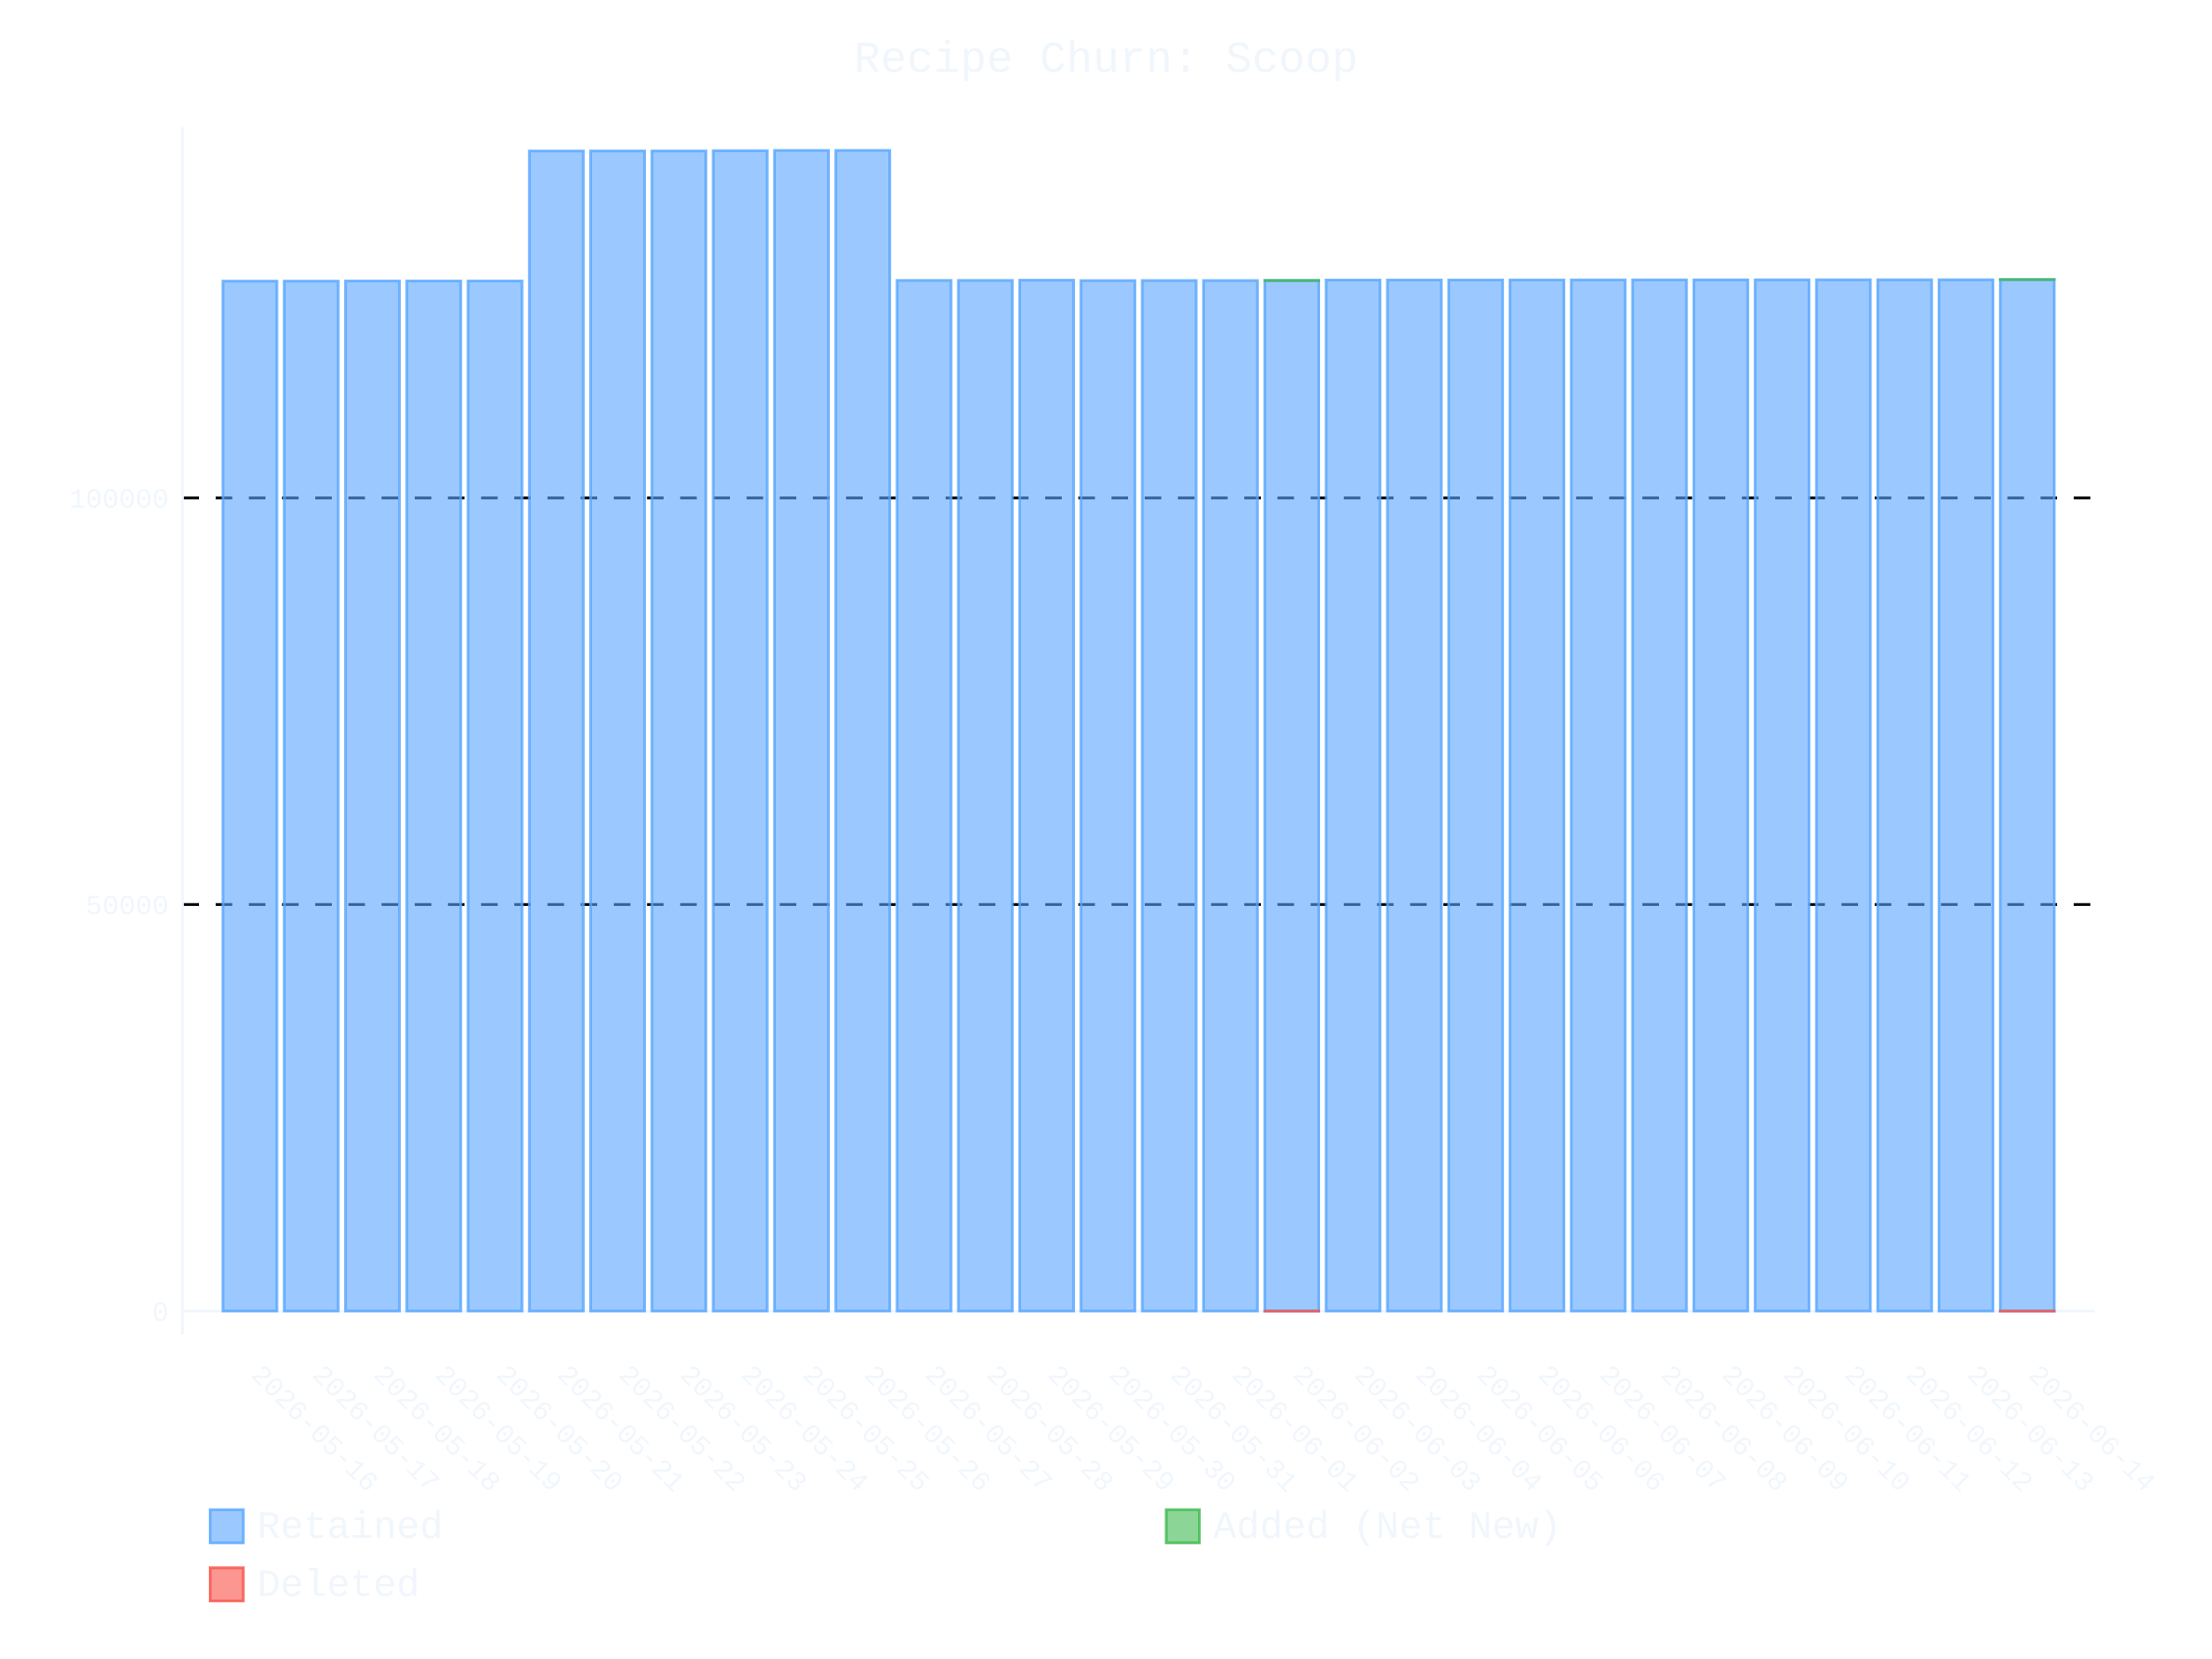
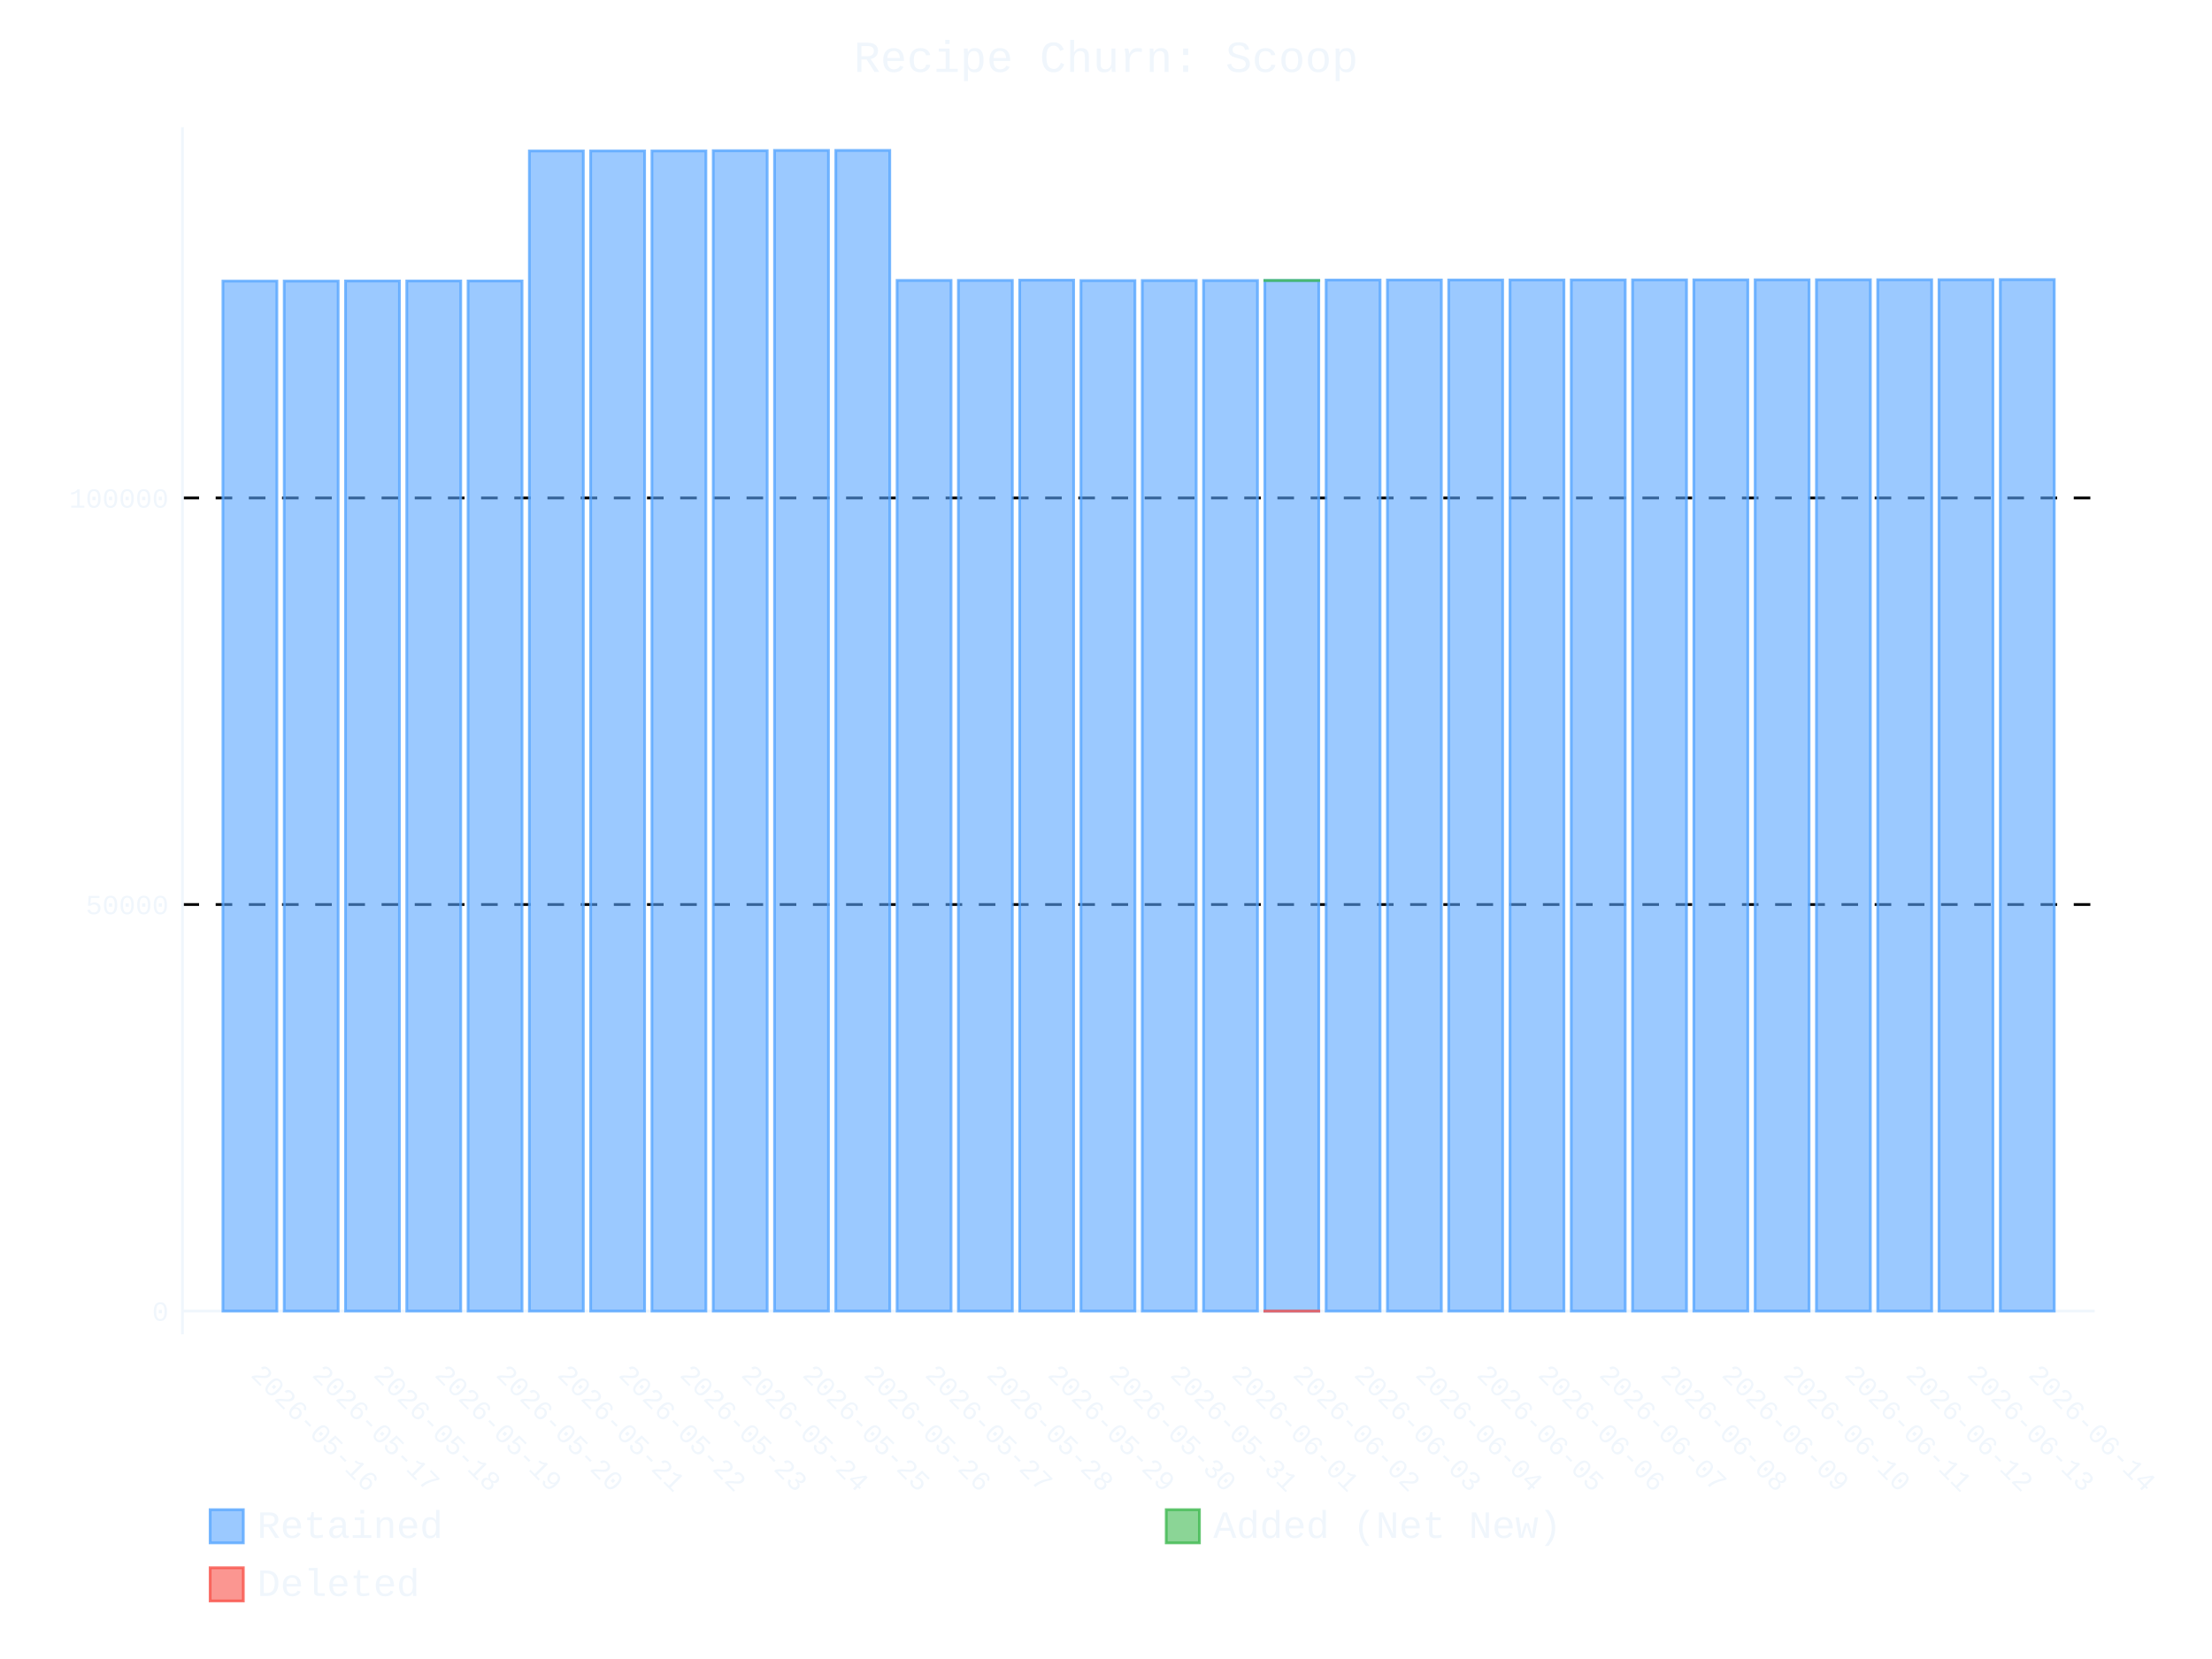
- <svg xmlns="http://www.w3.org/2000/svg" id="chart-3349ae29-9651-41dc-b81b-77efe36b3628" class="pygal-chart" viewBox="0 0 800 600">
+ <svg xmlns="http://www.w3.org/2000/svg" id="chart-44a46161-4508-4fdd-8d73-a86acd4b5c0e" class="pygal-chart" viewBox="0 0 800 600">
  <defs>
-     <style type="text/css">#chart-3349ae29-9651-41dc-b81b-77efe36b3628{-webkit-user-select:none;-webkit-font-smoothing:antialiased;font-family:Consolas,"Liberation Mono",Menlo,Courier,monospace}#chart-3349ae29-9651-41dc-b81b-77efe36b3628 .title{font-family:Consolas,"Liberation Mono",Menlo,Courier,monospace;font-size:16px}#chart-3349ae29-9651-41dc-b81b-77efe36b3628 .legends .legend text{font-family:Consolas,"Liberation Mono",Menlo,Courier,monospace;font-size:14px}#chart-3349ae29-9651-41dc-b81b-77efe36b3628 .axis text{font-family:Consolas,"Liberation Mono",Menlo,Courier,monospace;font-size:10px}#chart-3349ae29-9651-41dc-b81b-77efe36b3628 .axis text.major{font-family:Consolas,"Liberation Mono",Menlo,Courier,monospace;font-size:10px}#chart-3349ae29-9651-41dc-b81b-77efe36b3628 .text-overlay text.value{font-family:Consolas,"Liberation Mono",Menlo,Courier,monospace;font-size:16px}#chart-3349ae29-9651-41dc-b81b-77efe36b3628 .text-overlay text.label{font-family:Consolas,"Liberation Mono",Menlo,Courier,monospace;font-size:10px}#chart-3349ae29-9651-41dc-b81b-77efe36b3628 .tooltip{font-family:Consolas,"Liberation Mono",Menlo,Courier,monospace;font-size:14px}#chart-3349ae29-9651-41dc-b81b-77efe36b3628 text.no_data{font-family:Consolas,"Liberation Mono",Menlo,Courier,monospace;font-size:64px}
- #chart-3349ae29-9651-41dc-b81b-77efe36b3628{background-color:transparent}#chart-3349ae29-9651-41dc-b81b-77efe36b3628 path,#chart-3349ae29-9651-41dc-b81b-77efe36b3628 line,#chart-3349ae29-9651-41dc-b81b-77efe36b3628 rect,#chart-3349ae29-9651-41dc-b81b-77efe36b3628 circle{-webkit-transition:400ms ease-in;-moz-transition:400ms ease-in;transition:400ms ease-in}#chart-3349ae29-9651-41dc-b81b-77efe36b3628 .graph &gt; .background{fill:transparent}#chart-3349ae29-9651-41dc-b81b-77efe36b3628 .plot &gt; .background{fill:transparent}#chart-3349ae29-9651-41dc-b81b-77efe36b3628 .graph{fill:#f0f6fc}#chart-3349ae29-9651-41dc-b81b-77efe36b3628 text.no_data{fill:#f0f6fc}#chart-3349ae29-9651-41dc-b81b-77efe36b3628 .title{fill:#f0f6fc}#chart-3349ae29-9651-41dc-b81b-77efe36b3628 .legends .legend text{fill:#f0f6fc}#chart-3349ae29-9651-41dc-b81b-77efe36b3628 .legends .legend:hover text{fill:#f0f6fc}#chart-3349ae29-9651-41dc-b81b-77efe36b3628 .axis .line{stroke:#f0f6fc}#chart-3349ae29-9651-41dc-b81b-77efe36b3628 .axis .guide.line{stroke:#9198a1}#chart-3349ae29-9651-41dc-b81b-77efe36b3628 .axis .major.line{stroke:#f0f6fc}#chart-3349ae29-9651-41dc-b81b-77efe36b3628 .axis text.major{fill:#f0f6fc}#chart-3349ae29-9651-41dc-b81b-77efe36b3628 .axis.y .guides:hover .guide.line,#chart-3349ae29-9651-41dc-b81b-77efe36b3628 .line-graph .axis.x .guides:hover .guide.line,#chart-3349ae29-9651-41dc-b81b-77efe36b3628 .stackedline-graph .axis.x .guides:hover .guide.line,#chart-3349ae29-9651-41dc-b81b-77efe36b3628 .xy-graph .axis.x .guides:hover .guide.line{stroke:#f0f6fc}#chart-3349ae29-9651-41dc-b81b-77efe36b3628 .axis .guides:hover text{fill:#f0f6fc}#chart-3349ae29-9651-41dc-b81b-77efe36b3628 .reactive{fill-opacity:.6;stroke-opacity:.8;stroke-width:1}#chart-3349ae29-9651-41dc-b81b-77efe36b3628 .ci{stroke:#f0f6fc}#chart-3349ae29-9651-41dc-b81b-77efe36b3628 .reactive.active,#chart-3349ae29-9651-41dc-b81b-77efe36b3628 .active .reactive{fill-opacity:.9;stroke-opacity:.9;stroke-width:4}#chart-3349ae29-9651-41dc-b81b-77efe36b3628 .ci .reactive.active{stroke-width:1.5}#chart-3349ae29-9651-41dc-b81b-77efe36b3628 .series text{fill:#f0f6fc}#chart-3349ae29-9651-41dc-b81b-77efe36b3628 .tooltip rect{fill:transparent;stroke:#f0f6fc;-webkit-transition:opacity 400ms ease-in;-moz-transition:opacity 400ms ease-in;transition:opacity 400ms ease-in}#chart-3349ae29-9651-41dc-b81b-77efe36b3628 .tooltip .label{fill:#f0f6fc}#chart-3349ae29-9651-41dc-b81b-77efe36b3628 .tooltip .label{fill:#f0f6fc}#chart-3349ae29-9651-41dc-b81b-77efe36b3628 .tooltip .legend{font-size:.8em;fill:#9198a1}#chart-3349ae29-9651-41dc-b81b-77efe36b3628 .tooltip .x_label{font-size:.6em;fill:#f0f6fc}#chart-3349ae29-9651-41dc-b81b-77efe36b3628 .tooltip .xlink{font-size:.5em;text-decoration:underline}#chart-3349ae29-9651-41dc-b81b-77efe36b3628 .tooltip .value{font-size:1.5em}#chart-3349ae29-9651-41dc-b81b-77efe36b3628 .bound{font-size:.5em}#chart-3349ae29-9651-41dc-b81b-77efe36b3628 .max-value{font-size:.75em;fill:#9198a1}#chart-3349ae29-9651-41dc-b81b-77efe36b3628 .map-element{fill:transparent;stroke:#9198a1 !important}#chart-3349ae29-9651-41dc-b81b-77efe36b3628 .map-element .reactive{fill-opacity:inherit;stroke-opacity:inherit}#chart-3349ae29-9651-41dc-b81b-77efe36b3628 .color-0,#chart-3349ae29-9651-41dc-b81b-77efe36b3628 .color-0 a:visited{stroke:#58a6ff;fill:#58a6ff}#chart-3349ae29-9651-41dc-b81b-77efe36b3628 .color-1,#chart-3349ae29-9651-41dc-b81b-77efe36b3628 .color-1 a:visited{stroke:#3fb950;fill:#3fb950}#chart-3349ae29-9651-41dc-b81b-77efe36b3628 .color-2,#chart-3349ae29-9651-41dc-b81b-77efe36b3628 .color-2 a:visited{stroke:#f85149;fill:#f85149}#chart-3349ae29-9651-41dc-b81b-77efe36b3628 .text-overlay .color-0 text{fill:black}#chart-3349ae29-9651-41dc-b81b-77efe36b3628 .text-overlay .color-1 text{fill:black}#chart-3349ae29-9651-41dc-b81b-77efe36b3628 .text-overlay .color-2 text{fill:black}
- #chart-3349ae29-9651-41dc-b81b-77efe36b3628 text.no_data{text-anchor:middle}#chart-3349ae29-9651-41dc-b81b-77efe36b3628 .guide.line{fill:none}#chart-3349ae29-9651-41dc-b81b-77efe36b3628 .centered{text-anchor:middle}#chart-3349ae29-9651-41dc-b81b-77efe36b3628 .title{text-anchor:middle}#chart-3349ae29-9651-41dc-b81b-77efe36b3628 .legends .legend text{fill-opacity:1}#chart-3349ae29-9651-41dc-b81b-77efe36b3628 .axis.x text{text-anchor:middle}#chart-3349ae29-9651-41dc-b81b-77efe36b3628 .axis.x:not(.web) text[transform]{text-anchor:start}#chart-3349ae29-9651-41dc-b81b-77efe36b3628 .axis.x:not(.web) text[transform].backwards{text-anchor:end}#chart-3349ae29-9651-41dc-b81b-77efe36b3628 .axis.y text{text-anchor:end}#chart-3349ae29-9651-41dc-b81b-77efe36b3628 .axis.y text[transform].backwards{text-anchor:start}#chart-3349ae29-9651-41dc-b81b-77efe36b3628 .axis.y2 text{text-anchor:start}#chart-3349ae29-9651-41dc-b81b-77efe36b3628 .axis.y2 text[transform].backwards{text-anchor:end}#chart-3349ae29-9651-41dc-b81b-77efe36b3628 .axis .guide.line{stroke-dasharray:4,4;stroke:black}#chart-3349ae29-9651-41dc-b81b-77efe36b3628 .axis .major.guide.line{stroke-dasharray:6,6;stroke:black}#chart-3349ae29-9651-41dc-b81b-77efe36b3628 .horizontal .axis.y .guide.line,#chart-3349ae29-9651-41dc-b81b-77efe36b3628 .horizontal .axis.y2 .guide.line,#chart-3349ae29-9651-41dc-b81b-77efe36b3628 .vertical .axis.x .guide.line{opacity:0}#chart-3349ae29-9651-41dc-b81b-77efe36b3628 .horizontal .axis.always_show .guide.line,#chart-3349ae29-9651-41dc-b81b-77efe36b3628 .vertical .axis.always_show .guide.line{opacity:1 !important}#chart-3349ae29-9651-41dc-b81b-77efe36b3628 .axis.y .guides:hover .guide.line,#chart-3349ae29-9651-41dc-b81b-77efe36b3628 .axis.y2 .guides:hover .guide.line,#chart-3349ae29-9651-41dc-b81b-77efe36b3628 .axis.x .guides:hover .guide.line{opacity:1}#chart-3349ae29-9651-41dc-b81b-77efe36b3628 .axis .guides:hover text{opacity:1}#chart-3349ae29-9651-41dc-b81b-77efe36b3628 .nofill{fill:none}#chart-3349ae29-9651-41dc-b81b-77efe36b3628 .subtle-fill{fill-opacity:.2}#chart-3349ae29-9651-41dc-b81b-77efe36b3628 .dot{stroke-width:1px;fill-opacity:1;stroke-opacity:1}#chart-3349ae29-9651-41dc-b81b-77efe36b3628 .dot.active{stroke-width:5px}#chart-3349ae29-9651-41dc-b81b-77efe36b3628 .dot.negative{fill:transparent}#chart-3349ae29-9651-41dc-b81b-77efe36b3628 text,#chart-3349ae29-9651-41dc-b81b-77efe36b3628 tspan{stroke:none !important}#chart-3349ae29-9651-41dc-b81b-77efe36b3628 .series text.active{opacity:1}#chart-3349ae29-9651-41dc-b81b-77efe36b3628 .tooltip rect{fill-opacity:.95;stroke-width:.5}#chart-3349ae29-9651-41dc-b81b-77efe36b3628 .tooltip text{fill-opacity:1}#chart-3349ae29-9651-41dc-b81b-77efe36b3628 .showable{visibility:hidden}#chart-3349ae29-9651-41dc-b81b-77efe36b3628 .showable.shown{visibility:visible}#chart-3349ae29-9651-41dc-b81b-77efe36b3628 .gauge-background{fill:rgba(229,229,229,1);stroke:none}#chart-3349ae29-9651-41dc-b81b-77efe36b3628 .bg-lines{stroke:transparent;stroke-width:2px}</style>
+     <style type="text/css">#chart-44a46161-4508-4fdd-8d73-a86acd4b5c0e{-webkit-user-select:none;-webkit-font-smoothing:antialiased;font-family:Consolas,"Liberation Mono",Menlo,Courier,monospace}#chart-44a46161-4508-4fdd-8d73-a86acd4b5c0e .title{font-family:Consolas,"Liberation Mono",Menlo,Courier,monospace;font-size:16px}#chart-44a46161-4508-4fdd-8d73-a86acd4b5c0e .legends .legend text{font-family:Consolas,"Liberation Mono",Menlo,Courier,monospace;font-size:14px}#chart-44a46161-4508-4fdd-8d73-a86acd4b5c0e .axis text{font-family:Consolas,"Liberation Mono",Menlo,Courier,monospace;font-size:10px}#chart-44a46161-4508-4fdd-8d73-a86acd4b5c0e .axis text.major{font-family:Consolas,"Liberation Mono",Menlo,Courier,monospace;font-size:10px}#chart-44a46161-4508-4fdd-8d73-a86acd4b5c0e .text-overlay text.value{font-family:Consolas,"Liberation Mono",Menlo,Courier,monospace;font-size:16px}#chart-44a46161-4508-4fdd-8d73-a86acd4b5c0e .text-overlay text.label{font-family:Consolas,"Liberation Mono",Menlo,Courier,monospace;font-size:10px}#chart-44a46161-4508-4fdd-8d73-a86acd4b5c0e .tooltip{font-family:Consolas,"Liberation Mono",Menlo,Courier,monospace;font-size:14px}#chart-44a46161-4508-4fdd-8d73-a86acd4b5c0e text.no_data{font-family:Consolas,"Liberation Mono",Menlo,Courier,monospace;font-size:64px}
+ #chart-44a46161-4508-4fdd-8d73-a86acd4b5c0e{background-color:transparent}#chart-44a46161-4508-4fdd-8d73-a86acd4b5c0e path,#chart-44a46161-4508-4fdd-8d73-a86acd4b5c0e line,#chart-44a46161-4508-4fdd-8d73-a86acd4b5c0e rect,#chart-44a46161-4508-4fdd-8d73-a86acd4b5c0e circle{-webkit-transition:400ms ease-in;-moz-transition:400ms ease-in;transition:400ms ease-in}#chart-44a46161-4508-4fdd-8d73-a86acd4b5c0e .graph &gt; .background{fill:transparent}#chart-44a46161-4508-4fdd-8d73-a86acd4b5c0e .plot &gt; .background{fill:transparent}#chart-44a46161-4508-4fdd-8d73-a86acd4b5c0e .graph{fill:#f0f6fc}#chart-44a46161-4508-4fdd-8d73-a86acd4b5c0e text.no_data{fill:#f0f6fc}#chart-44a46161-4508-4fdd-8d73-a86acd4b5c0e .title{fill:#f0f6fc}#chart-44a46161-4508-4fdd-8d73-a86acd4b5c0e .legends .legend text{fill:#f0f6fc}#chart-44a46161-4508-4fdd-8d73-a86acd4b5c0e .legends .legend:hover text{fill:#f0f6fc}#chart-44a46161-4508-4fdd-8d73-a86acd4b5c0e .axis .line{stroke:#f0f6fc}#chart-44a46161-4508-4fdd-8d73-a86acd4b5c0e .axis .guide.line{stroke:#9198a1}#chart-44a46161-4508-4fdd-8d73-a86acd4b5c0e .axis .major.line{stroke:#f0f6fc}#chart-44a46161-4508-4fdd-8d73-a86acd4b5c0e .axis text.major{fill:#f0f6fc}#chart-44a46161-4508-4fdd-8d73-a86acd4b5c0e .axis.y .guides:hover .guide.line,#chart-44a46161-4508-4fdd-8d73-a86acd4b5c0e .line-graph .axis.x .guides:hover .guide.line,#chart-44a46161-4508-4fdd-8d73-a86acd4b5c0e .stackedline-graph .axis.x .guides:hover .guide.line,#chart-44a46161-4508-4fdd-8d73-a86acd4b5c0e .xy-graph .axis.x .guides:hover .guide.line{stroke:#f0f6fc}#chart-44a46161-4508-4fdd-8d73-a86acd4b5c0e .axis .guides:hover text{fill:#f0f6fc}#chart-44a46161-4508-4fdd-8d73-a86acd4b5c0e .reactive{fill-opacity:.6;stroke-opacity:.8;stroke-width:1}#chart-44a46161-4508-4fdd-8d73-a86acd4b5c0e .ci{stroke:#f0f6fc}#chart-44a46161-4508-4fdd-8d73-a86acd4b5c0e .reactive.active,#chart-44a46161-4508-4fdd-8d73-a86acd4b5c0e .active .reactive{fill-opacity:.9;stroke-opacity:.9;stroke-width:4}#chart-44a46161-4508-4fdd-8d73-a86acd4b5c0e .ci .reactive.active{stroke-width:1.5}#chart-44a46161-4508-4fdd-8d73-a86acd4b5c0e .series text{fill:#f0f6fc}#chart-44a46161-4508-4fdd-8d73-a86acd4b5c0e .tooltip rect{fill:transparent;stroke:#f0f6fc;-webkit-transition:opacity 400ms ease-in;-moz-transition:opacity 400ms ease-in;transition:opacity 400ms ease-in}#chart-44a46161-4508-4fdd-8d73-a86acd4b5c0e .tooltip .label{fill:#f0f6fc}#chart-44a46161-4508-4fdd-8d73-a86acd4b5c0e .tooltip .label{fill:#f0f6fc}#chart-44a46161-4508-4fdd-8d73-a86acd4b5c0e .tooltip .legend{font-size:.8em;fill:#9198a1}#chart-44a46161-4508-4fdd-8d73-a86acd4b5c0e .tooltip .x_label{font-size:.6em;fill:#f0f6fc}#chart-44a46161-4508-4fdd-8d73-a86acd4b5c0e .tooltip .xlink{font-size:.5em;text-decoration:underline}#chart-44a46161-4508-4fdd-8d73-a86acd4b5c0e .tooltip .value{font-size:1.5em}#chart-44a46161-4508-4fdd-8d73-a86acd4b5c0e .bound{font-size:.5em}#chart-44a46161-4508-4fdd-8d73-a86acd4b5c0e .max-value{font-size:.75em;fill:#9198a1}#chart-44a46161-4508-4fdd-8d73-a86acd4b5c0e .map-element{fill:transparent;stroke:#9198a1 !important}#chart-44a46161-4508-4fdd-8d73-a86acd4b5c0e .map-element .reactive{fill-opacity:inherit;stroke-opacity:inherit}#chart-44a46161-4508-4fdd-8d73-a86acd4b5c0e .color-0,#chart-44a46161-4508-4fdd-8d73-a86acd4b5c0e .color-0 a:visited{stroke:#58a6ff;fill:#58a6ff}#chart-44a46161-4508-4fdd-8d73-a86acd4b5c0e .color-1,#chart-44a46161-4508-4fdd-8d73-a86acd4b5c0e .color-1 a:visited{stroke:#3fb950;fill:#3fb950}#chart-44a46161-4508-4fdd-8d73-a86acd4b5c0e .color-2,#chart-44a46161-4508-4fdd-8d73-a86acd4b5c0e .color-2 a:visited{stroke:#f85149;fill:#f85149}#chart-44a46161-4508-4fdd-8d73-a86acd4b5c0e .text-overlay .color-0 text{fill:black}#chart-44a46161-4508-4fdd-8d73-a86acd4b5c0e .text-overlay .color-1 text{fill:black}#chart-44a46161-4508-4fdd-8d73-a86acd4b5c0e .text-overlay .color-2 text{fill:black}
+ #chart-44a46161-4508-4fdd-8d73-a86acd4b5c0e text.no_data{text-anchor:middle}#chart-44a46161-4508-4fdd-8d73-a86acd4b5c0e .guide.line{fill:none}#chart-44a46161-4508-4fdd-8d73-a86acd4b5c0e .centered{text-anchor:middle}#chart-44a46161-4508-4fdd-8d73-a86acd4b5c0e .title{text-anchor:middle}#chart-44a46161-4508-4fdd-8d73-a86acd4b5c0e .legends .legend text{fill-opacity:1}#chart-44a46161-4508-4fdd-8d73-a86acd4b5c0e .axis.x text{text-anchor:middle}#chart-44a46161-4508-4fdd-8d73-a86acd4b5c0e .axis.x:not(.web) text[transform]{text-anchor:start}#chart-44a46161-4508-4fdd-8d73-a86acd4b5c0e .axis.x:not(.web) text[transform].backwards{text-anchor:end}#chart-44a46161-4508-4fdd-8d73-a86acd4b5c0e .axis.y text{text-anchor:end}#chart-44a46161-4508-4fdd-8d73-a86acd4b5c0e .axis.y text[transform].backwards{text-anchor:start}#chart-44a46161-4508-4fdd-8d73-a86acd4b5c0e .axis.y2 text{text-anchor:start}#chart-44a46161-4508-4fdd-8d73-a86acd4b5c0e .axis.y2 text[transform].backwards{text-anchor:end}#chart-44a46161-4508-4fdd-8d73-a86acd4b5c0e .axis .guide.line{stroke-dasharray:4,4;stroke:black}#chart-44a46161-4508-4fdd-8d73-a86acd4b5c0e .axis .major.guide.line{stroke-dasharray:6,6;stroke:black}#chart-44a46161-4508-4fdd-8d73-a86acd4b5c0e .horizontal .axis.y .guide.line,#chart-44a46161-4508-4fdd-8d73-a86acd4b5c0e .horizontal .axis.y2 .guide.line,#chart-44a46161-4508-4fdd-8d73-a86acd4b5c0e .vertical .axis.x .guide.line{opacity:0}#chart-44a46161-4508-4fdd-8d73-a86acd4b5c0e .horizontal .axis.always_show .guide.line,#chart-44a46161-4508-4fdd-8d73-a86acd4b5c0e .vertical .axis.always_show .guide.line{opacity:1 !important}#chart-44a46161-4508-4fdd-8d73-a86acd4b5c0e .axis.y .guides:hover .guide.line,#chart-44a46161-4508-4fdd-8d73-a86acd4b5c0e .axis.y2 .guides:hover .guide.line,#chart-44a46161-4508-4fdd-8d73-a86acd4b5c0e .axis.x .guides:hover .guide.line{opacity:1}#chart-44a46161-4508-4fdd-8d73-a86acd4b5c0e .axis .guides:hover text{opacity:1}#chart-44a46161-4508-4fdd-8d73-a86acd4b5c0e .nofill{fill:none}#chart-44a46161-4508-4fdd-8d73-a86acd4b5c0e .subtle-fill{fill-opacity:.2}#chart-44a46161-4508-4fdd-8d73-a86acd4b5c0e .dot{stroke-width:1px;fill-opacity:1;stroke-opacity:1}#chart-44a46161-4508-4fdd-8d73-a86acd4b5c0e .dot.active{stroke-width:5px}#chart-44a46161-4508-4fdd-8d73-a86acd4b5c0e .dot.negative{fill:transparent}#chart-44a46161-4508-4fdd-8d73-a86acd4b5c0e text,#chart-44a46161-4508-4fdd-8d73-a86acd4b5c0e tspan{stroke:none !important}#chart-44a46161-4508-4fdd-8d73-a86acd4b5c0e .series text.active{opacity:1}#chart-44a46161-4508-4fdd-8d73-a86acd4b5c0e .tooltip rect{fill-opacity:.95;stroke-width:.5}#chart-44a46161-4508-4fdd-8d73-a86acd4b5c0e .tooltip text{fill-opacity:1}#chart-44a46161-4508-4fdd-8d73-a86acd4b5c0e .showable{visibility:hidden}#chart-44a46161-4508-4fdd-8d73-a86acd4b5c0e .showable.shown{visibility:visible}#chart-44a46161-4508-4fdd-8d73-a86acd4b5c0e .gauge-background{fill:rgba(229,229,229,1);stroke:none}#chart-44a46161-4508-4fdd-8d73-a86acd4b5c0e .bg-lines{stroke:transparent;stroke-width:2px}</style>
  </defs>
  <g class="graph stackedbar-graph vertical">
    <rect x="0" y="0" width="800" height="600" class="background" />
    <g transform="translate(66, 46)" class="plot">
      <rect x="0" y="0" width="691.574" height="436.574" class="background" />
      <g class="axis y always_show">
        <g class="guides">
          <path d="M0 428.172 h691.574" class="axis major line" />
          <text x="-5" y="431.672" class="major">0</text>
        </g>
        <g class="guides">
          <path d="M0 281.133 h691.574" class="major guide line" />
          <text x="-5" y="284.633" class="major">50000</text>
        </g>
        <g class="guides">
          <path d="M0 134.094 h691.574" class="major guide line" />
          <text x="-5" y="137.594" class="major">100000</text>
        </g>
      </g>
      <g class="axis x">
        <path d="M0 0 v436.574" class="line" />
        <g class="guides">
          <path d="M24.382 0 v436.574" class="guide line" />
          <text x="24.382" y="451.574" class="" transform="rotate(45 24.3824 451.5736)">2026-05-16</text>
        </g>
        <g class="guides">
          <path d="M46.548 0 v436.574" class="guide line" />
          <text x="46.548" y="451.574" class="" transform="rotate(45 46.54822 451.5736)">2026-05-17</text>
        </g>
        <g class="guides">
          <path d="M68.714 0 v436.574" class="guide line" />
          <text x="68.714" y="451.574" class="" transform="rotate(45 68.71404 451.5736)">2026-05-18</text>
        </g>
        <g class="guides">
          <path d="M90.88 0 v436.574" class="guide line" />
          <text x="90.88" y="451.574" class="" transform="rotate(45 90.87986 451.5736)">2026-05-19</text>
        </g>
        <g class="guides">
          <path d="M113.046 0 v436.574" class="guide line" />
          <text x="113.046" y="451.574" class="" transform="rotate(45 113.0457 451.5736)">2026-05-20</text>
        </g>
        <g class="guides">
          <path d="M135.212 0 v436.574" class="guide line" />
          <text x="135.212" y="451.574" class="" transform="rotate(45 135.2115 451.5736)">2026-05-21</text>
        </g>
        <g class="guides">
          <path d="M157.377 0 v436.574" class="guide line" />
          <text x="157.377" y="451.574" class="" transform="rotate(45 157.3773 451.5736)">2026-05-22</text>
        </g>
        <g class="guides">
          <path d="M179.543 0 v436.574" class="guide line" />
          <text x="179.543" y="451.574" class="" transform="rotate(45 179.5431 451.5736)">2026-05-23</text>
        </g>
        <g class="guides">
          <path d="M201.709 0 v436.574" class="guide line" />
          <text x="201.709" y="451.574" class="" transform="rotate(45 201.709 451.5736)">2026-05-24</text>
        </g>
        <g class="guides">
          <path d="M223.875 0 v436.574" class="guide line" />
          <text x="223.875" y="451.574" class="" transform="rotate(45 223.8748 451.5736)">2026-05-25</text>
        </g>
        <g class="guides">
          <path d="M246.041 0 v436.574" class="guide line" />
          <text x="246.041" y="451.574" class="" transform="rotate(45 246.0406 451.5736)">2026-05-26</text>
        </g>
        <g class="guides">
          <path d="M268.206 0 v436.574" class="guide line" />
          <text x="268.206" y="451.574" class="" transform="rotate(45 268.2064 451.5736)">2026-05-27</text>
        </g>
        <g class="guides">
          <path d="M290.372 0 v436.574" class="guide line" />
          <text x="290.372" y="451.574" class="" transform="rotate(45 290.3722 451.5736)">2026-05-28</text>
        </g>
        <g class="guides">
          <path d="M312.538 0 v436.574" class="guide line" />
          <text x="312.538" y="451.574" class="" transform="rotate(45 312.5381 451.5736)">2026-05-29</text>
        </g>
        <g class="guides">
          <path d="M334.704 0 v436.574" class="guide line" />
          <text x="334.704" y="451.574" class="" transform="rotate(45 334.7039 451.5736)">2026-05-30</text>
        </g>
        <g class="guides">
          <path d="M356.87 0 v436.574" class="guide line" />
          <text x="356.87" y="451.574" class="" transform="rotate(45 356.8697 451.5736)">2026-05-31</text>
        </g>
        <g class="guides">
          <path d="M379.036 0 v436.574" class="guide line" />
          <text x="379.036" y="451.574" class="" transform="rotate(45 379.0355 451.5736)">2026-06-01</text>
        </g>
        <g class="guides">
          <path d="M401.201 0 v436.574" class="guide line" />
          <text x="401.201" y="451.574" class="" transform="rotate(45 401.2013 451.5736)">2026-06-02</text>
        </g>
        <g class="guides">
          <path d="M423.367 0 v436.574" class="guide line" />
          <text x="423.367" y="451.574" class="" transform="rotate(45 423.3672 451.5736)">2026-06-03</text>
        </g>
        <g class="guides">
          <path d="M445.533 0 v436.574" class="guide line" />
          <text x="445.533" y="451.574" class="" transform="rotate(45 445.533 451.5736)">2026-06-04</text>
        </g>
        <g class="guides">
          <path d="M467.699 0 v436.574" class="guide line" />
          <text x="467.699" y="451.574" class="" transform="rotate(45 467.6988 451.5736)">2026-06-05</text>
        </g>
        <g class="guides">
          <path d="M489.865 0 v436.574" class="guide line" />
          <text x="489.865" y="451.574" class="" transform="rotate(45 489.8646 451.5736)">2026-06-06</text>
        </g>
        <g class="guides">
          <path d="M512.03 0 v436.574" class="guide line" />
          <text x="512.03" y="451.574" class="" transform="rotate(45 512.0304 451.5736)">2026-06-07</text>
        </g>
        <g class="guides">
          <path d="M534.196 0 v436.574" class="guide line" />
          <text x="534.196" y="451.574" class="" transform="rotate(45 534.1963 451.5736)">2026-06-08</text>
        </g>
        <g class="guides">
          <path d="M556.362 0 v436.574" class="guide line" />
          <text x="556.362" y="451.574" class="" transform="rotate(45 556.3621 451.5736)">2026-06-09</text>
        </g>
        <g class="guides">
          <path d="M578.528 0 v436.574" class="guide line" />
          <text x="578.528" y="451.574" class="" transform="rotate(45 578.5279 451.5736)">2026-06-10</text>
        </g>
        <g class="guides">
          <path d="M600.694 0 v436.574" class="guide line" />
          <text x="600.694" y="451.574" class="" transform="rotate(45 600.6937 451.5736)">2026-06-11</text>
        </g>
        <g class="guides">
          <path d="M622.86 0 v436.574" class="guide line" />
          <text x="622.86" y="451.574" class="" transform="rotate(45 622.8596 451.5736)">2026-06-12</text>
        </g>
        <g class="guides">
          <path d="M645.025 0 v436.574" class="guide line" />
          <text x="645.025" y="451.574" class="" transform="rotate(45 645.0254 451.5736)">2026-06-13</text>
        </g>
        <g class="guides">
          <path d="M667.191 0 v436.574" class="guide line" />
          <text x="667.191" y="451.574" class="" transform="rotate(45 667.1912 451.5736)">2026-06-14</text>
        </g>
      </g>
      <g class="series serie-0 color-0">
        <g class="bars">
          <g class="bar">
            <rect x="14.629" y="55.666" rx="0" ry="0" width="19.506" height="372.506" class="rect reactive tooltip-trigger" />
          </g>
          <g class="bar">
            <rect x="36.795" y="55.663" rx="0" ry="0" width="19.506" height="372.509" class="rect reactive tooltip-trigger" />
          </g>
          <g class="bar">
            <rect x="58.961" y="55.625" rx="0" ry="0" width="19.506" height="372.547" class="rect reactive tooltip-trigger" />
          </g>
          <g class="bar">
            <rect x="81.127" y="55.622" rx="0" ry="0" width="19.506" height="372.55" class="rect reactive tooltip-trigger" />
          </g>
          <g class="bar">
            <rect x="103.293" y="55.619" rx="0" ry="0" width="19.506" height="372.553" class="rect reactive tooltip-trigger" />
          </g>
          <g class="bar">
            <rect x="125.459" y="8.602" rx="0" ry="0" width="19.506" height="419.571" class="rect reactive tooltip-trigger" />
          </g>
          <g class="bar">
            <rect x="147.624" y="8.599" rx="0" ry="0" width="19.506" height="419.574" class="rect reactive tooltip-trigger" />
          </g>
          <g class="bar">
            <rect x="169.79" y="8.599" rx="0" ry="0" width="19.506" height="419.574" class="rect reactive tooltip-trigger" />
          </g>
          <g class="bar">
            <rect x="191.956" y="8.504" rx="0" ry="0" width="19.506" height="419.668" class="rect reactive tooltip-trigger" />
          </g>
          <g class="bar">
            <rect x="214.122" y="8.399" rx="0" ry="0" width="19.506" height="419.773" class="rect reactive tooltip-trigger" />
          </g>
          <g class="bar">
            <rect x="236.288" y="8.396" rx="0" ry="0" width="19.506" height="419.776" class="rect reactive tooltip-trigger" />
          </g>
          <g class="bar">
            <rect x="258.453" y="55.413" rx="0" ry="0" width="19.506" height="372.759" class="rect reactive tooltip-trigger" />
          </g>
          <g class="bar">
            <rect x="280.619" y="55.41" rx="0" ry="0" width="19.506" height="372.762" class="rect reactive tooltip-trigger" />
          </g>
          <g class="bar">
            <rect x="302.785" y="55.322" rx="0" ry="0" width="19.506" height="372.85" class="rect reactive tooltip-trigger" />
          </g>
          <g class="bar">
            <rect x="324.951" y="55.483" rx="0" ry="0" width="19.506" height="372.689" class="rect reactive tooltip-trigger" />
          </g>
          <g class="bar">
            <rect x="347.117" y="55.457" rx="0" ry="0" width="19.506" height="372.715" class="rect reactive tooltip-trigger" />
          </g>
          <g class="bar">
            <rect x="369.283" y="55.457" rx="0" ry="0" width="19.506" height="372.715" class="rect reactive tooltip-trigger" />
          </g>
          <g class="bar">
            <rect x="391.448" y="55.454" rx="0" ry="0" width="19.506" height="372.718" class="rect reactive tooltip-trigger" />
          </g>
          <g class="bar">
            <rect x="413.614" y="55.278" rx="0" ry="0" width="19.506" height="372.894" class="rect reactive tooltip-trigger" />
          </g>
          <g class="bar">
            <rect x="435.78" y="55.263" rx="0" ry="0" width="19.506" height="372.909" class="rect reactive tooltip-trigger" />
          </g>
          <g class="bar">
            <rect x="457.946" y="55.257" rx="0" ry="0" width="19.506" height="372.915" class="rect reactive tooltip-trigger" />
          </g>
          <g class="bar">
            <rect x="480.112" y="55.248" rx="0" ry="0" width="19.506" height="372.924" class="rect reactive tooltip-trigger" />
          </g>
          <g class="bar">
            <rect x="502.277" y="55.236" rx="0" ry="0" width="19.506" height="372.936" class="rect reactive tooltip-trigger" />
          </g>
          <g class="bar">
            <rect x="524.443" y="55.219" rx="0" ry="0" width="19.506" height="372.953" class="rect reactive tooltip-trigger" />
          </g>
          <g class="bar">
            <rect x="546.609" y="55.207" rx="0" ry="0" width="19.506" height="372.965" class="rect reactive tooltip-trigger" />
          </g>
          <g class="bar">
            <rect x="568.775" y="55.198" rx="0" ry="0" width="19.506" height="372.974" class="rect reactive tooltip-trigger" />
          </g>
          <g class="bar">
            <rect x="590.941" y="55.181" rx="0" ry="0" width="19.506" height="372.991" class="rect reactive tooltip-trigger" />
          </g>
          <g class="bar">
            <rect x="613.107" y="55.178" rx="0" ry="0" width="19.506" height="372.994" class="rect reactive tooltip-trigger" />
          </g>
          <g class="bar">
            <rect x="635.272" y="55.169" rx="0" ry="0" width="19.506" height="373.003" class="rect reactive tooltip-trigger" />
          </g>
          <g class="bar">
-             <rect x="657.438" y="55.119" rx="0" ry="0" width="19.506" height="373.053" class="rect reactive tooltip-trigger" />
+             <rect x="657.438" y="55.116" rx="0" ry="0" width="19.506" height="373.056" class="rect reactive tooltip-trigger" />
          </g>
        </g>
      </g>
      <g class="series serie-1 color-1">
        <g class="bars">
          <g class="bar">
            <rect x="14.629" y="55.666" rx="0" ry="0" width="19.506" height="0.0" class="rect reactive tooltip-trigger" />
          </g>
          <g class="bar">
            <rect x="36.795" y="55.663" rx="0" ry="0" width="19.506" height="0.0" class="rect reactive tooltip-trigger" />
          </g>
          <g class="bar">
            <rect x="58.961" y="55.625" rx="0" ry="0" width="19.506" height="0.0" class="rect reactive tooltip-trigger" />
          </g>
          <g class="bar">
            <rect x="81.127" y="55.622" rx="0" ry="0" width="19.506" height="0.0" class="rect reactive tooltip-trigger" />
          </g>
          <g class="bar">
            <rect x="103.293" y="55.619" rx="0" ry="0" width="19.506" height="0.0" class="rect reactive tooltip-trigger" />
          </g>
          <g class="bar">
            <rect x="125.459" y="8.602" rx="0" ry="0" width="19.506" height="0.0" class="rect reactive tooltip-trigger" />
          </g>
          <g class="bar">
            <rect x="147.624" y="8.599" rx="0" ry="0" width="19.506" height="0.0" class="rect reactive tooltip-trigger" />
          </g>
          <g class="bar">
            <rect x="169.79" y="8.599" rx="0" ry="0" width="19.506" height="0.0" class="rect reactive tooltip-trigger" />
          </g>
          <g class="bar">
            <rect x="191.956" y="8.504" rx="0" ry="0" width="19.506" height="0.0" class="rect reactive tooltip-trigger" />
          </g>
          <g class="bar">
            <rect x="214.122" y="8.399" rx="0" ry="0" width="19.506" height="0.0" class="rect reactive tooltip-trigger" />
          </g>
          <g class="bar">
            <rect x="236.288" y="8.396" rx="0" ry="0" width="19.506" height="0.0" class="rect reactive tooltip-trigger" />
          </g>
          <g class="bar">
            <rect x="258.453" y="55.413" rx="0" ry="0" width="19.506" height="0.0" class="rect reactive tooltip-trigger" />
          </g>
          <g class="bar">
            <rect x="280.619" y="55.41" rx="0" ry="0" width="19.506" height="0.0" class="rect reactive tooltip-trigger" />
          </g>
          <g class="bar">
            <rect x="302.785" y="55.322" rx="0" ry="0" width="19.506" height="0.0" class="rect reactive tooltip-trigger" />
          </g>
          <g class="bar">
            <rect x="324.951" y="55.483" rx="0" ry="0" width="19.506" height="0.0" class="rect reactive tooltip-trigger" />
          </g>
          <g class="bar">
            <rect x="347.117" y="55.457" rx="0" ry="0" width="19.506" height="0.0" class="rect reactive tooltip-trigger" />
          </g>
          <g class="bar">
            <rect x="369.283" y="55.457" rx="0" ry="0" width="19.506" height="0.0" class="rect reactive tooltip-trigger" />
          </g>
          <g class="bar">
            <rect x="391.448" y="55.448" rx="0" ry="0" width="19.506" height="0.006" class="rect reactive tooltip-trigger" />
          </g>
          <g class="bar">
            <rect x="413.614" y="55.278" rx="0" ry="0" width="19.506" height="0.0" class="rect reactive tooltip-trigger" />
          </g>
          <g class="bar">
            <rect x="435.78" y="55.263" rx="0" ry="0" width="19.506" height="0.0" class="rect reactive tooltip-trigger" />
          </g>
          <g class="bar">
            <rect x="457.946" y="55.257" rx="0" ry="0" width="19.506" height="0.0" class="rect reactive tooltip-trigger" />
          </g>
          <g class="bar">
            <rect x="480.112" y="55.248" rx="0" ry="0" width="19.506" height="0.0" class="rect reactive tooltip-trigger" />
          </g>
          <g class="bar">
            <rect x="502.277" y="55.236" rx="0" ry="0" width="19.506" height="0.0" class="rect reactive tooltip-trigger" />
          </g>
          <g class="bar">
            <rect x="524.443" y="55.219" rx="0" ry="0" width="19.506" height="0.0" class="rect reactive tooltip-trigger" />
          </g>
          <g class="bar">
            <rect x="546.609" y="55.207" rx="0" ry="0" width="19.506" height="0.0" class="rect reactive tooltip-trigger" />
          </g>
          <g class="bar">
            <rect x="568.775" y="55.198" rx="0" ry="0" width="19.506" height="0.0" class="rect reactive tooltip-trigger" />
          </g>
          <g class="bar">
            <rect x="590.941" y="55.181" rx="0" ry="0" width="19.506" height="0.0" class="rect reactive tooltip-trigger" />
          </g>
          <g class="bar">
            <rect x="613.107" y="55.178" rx="0" ry="0" width="19.506" height="0.0" class="rect reactive tooltip-trigger" />
          </g>
          <g class="bar">
            <rect x="635.272" y="55.169" rx="0" ry="0" width="19.506" height="0.0" class="rect reactive tooltip-trigger" />
          </g>
          <g class="bar">
-             <rect x="657.438" y="55.116" rx="0" ry="0" width="19.506" height="0.003" class="rect reactive tooltip-trigger" />
+             <rect x="657.438" y="55.116" rx="0" ry="0" width="19.506" height="0.0" class="rect reactive tooltip-trigger" />
          </g>
        </g>
      </g>
      <g class="series serie-2 color-2">
        <g class="bars">
          <g class="bar">
            <rect x="14.629" y="55.666" rx="0" ry="0" width="19.506" height="0.0" class="rect reactive tooltip-trigger" />
          </g>
          <g class="bar">
            <rect x="36.795" y="55.663" rx="0" ry="0" width="19.506" height="0.0" class="rect reactive tooltip-trigger" />
          </g>
          <g class="bar">
            <rect x="58.961" y="55.625" rx="0" ry="0" width="19.506" height="0.0" class="rect reactive tooltip-trigger" />
          </g>
          <g class="bar">
            <rect x="81.127" y="55.622" rx="0" ry="0" width="19.506" height="0.0" class="rect reactive tooltip-trigger" />
          </g>
          <g class="bar">
            <rect x="103.293" y="55.619" rx="0" ry="0" width="19.506" height="0.0" class="rect reactive tooltip-trigger" />
          </g>
          <g class="bar">
            <rect x="125.459" y="8.602" rx="0" ry="0" width="19.506" height="0.0" class="rect reactive tooltip-trigger" />
          </g>
          <g class="bar">
            <rect x="147.624" y="8.599" rx="0" ry="0" width="19.506" height="0.0" class="rect reactive tooltip-trigger" />
          </g>
          <g class="bar">
            <rect x="169.79" y="8.599" rx="0" ry="0" width="19.506" height="0.0" class="rect reactive tooltip-trigger" />
          </g>
          <g class="bar">
            <rect x="191.956" y="8.504" rx="0" ry="0" width="19.506" height="0.0" class="rect reactive tooltip-trigger" />
          </g>
          <g class="bar">
            <rect x="214.122" y="8.399" rx="0" ry="0" width="19.506" height="0.0" class="rect reactive tooltip-trigger" />
          </g>
          <g class="bar">
            <rect x="236.288" y="8.396" rx="0" ry="0" width="19.506" height="0.0" class="rect reactive tooltip-trigger" />
          </g>
          <g class="bar">
            <rect x="258.453" y="55.413" rx="0" ry="0" width="19.506" height="0.0" class="rect reactive tooltip-trigger" />
          </g>
          <g class="bar">
            <rect x="280.619" y="55.41" rx="0" ry="0" width="19.506" height="0.0" class="rect reactive tooltip-trigger" />
          </g>
          <g class="bar">
            <rect x="302.785" y="55.322" rx="0" ry="0" width="19.506" height="0.0" class="rect reactive tooltip-trigger" />
          </g>
          <g class="bar">
            <rect x="324.951" y="55.483" rx="0" ry="0" width="19.506" height="0.0" class="rect reactive tooltip-trigger" />
          </g>
          <g class="bar">
            <rect x="347.117" y="55.457" rx="0" ry="0" width="19.506" height="0.0" class="rect reactive tooltip-trigger" />
          </g>
          <g class="bar">
            <rect x="369.283" y="55.457" rx="0" ry="0" width="19.506" height="0.0" class="rect reactive tooltip-trigger" />
          </g>
          <g class="bar">
            <rect x="391.448" y="428.172" rx="0" ry="0" width="19.506" height="0.006" class="rect reactive tooltip-trigger" />
          </g>
          <g class="bar">
            <rect x="413.614" y="55.278" rx="0" ry="0" width="19.506" height="0.0" class="rect reactive tooltip-trigger" />
          </g>
          <g class="bar">
            <rect x="435.78" y="55.263" rx="0" ry="0" width="19.506" height="0.0" class="rect reactive tooltip-trigger" />
          </g>
          <g class="bar">
            <rect x="457.946" y="55.257" rx="0" ry="0" width="19.506" height="0.0" class="rect reactive tooltip-trigger" />
          </g>
          <g class="bar">
            <rect x="480.112" y="55.248" rx="0" ry="0" width="19.506" height="0.0" class="rect reactive tooltip-trigger" />
          </g>
          <g class="bar">
            <rect x="502.277" y="55.236" rx="0" ry="0" width="19.506" height="0.0" class="rect reactive tooltip-trigger" />
          </g>
          <g class="bar">
            <rect x="524.443" y="55.219" rx="0" ry="0" width="19.506" height="0.0" class="rect reactive tooltip-trigger" />
          </g>
          <g class="bar">
            <rect x="546.609" y="55.207" rx="0" ry="0" width="19.506" height="0.0" class="rect reactive tooltip-trigger" />
          </g>
          <g class="bar">
            <rect x="568.775" y="55.198" rx="0" ry="0" width="19.506" height="0.0" class="rect reactive tooltip-trigger" />
          </g>
          <g class="bar">
            <rect x="590.941" y="55.181" rx="0" ry="0" width="19.506" height="0.0" class="rect reactive tooltip-trigger" />
          </g>
          <g class="bar">
            <rect x="613.107" y="55.178" rx="0" ry="0" width="19.506" height="0.0" class="rect reactive tooltip-trigger" />
          </g>
          <g class="bar">
            <rect x="635.272" y="55.169" rx="0" ry="0" width="19.506" height="0.0" class="rect reactive tooltip-trigger" />
          </g>
          <g class="bar">
-             <rect x="657.438" y="428.172" rx="0" ry="0" width="19.506" height="0.003" class="rect reactive tooltip-trigger" />
+             <rect x="657.438" y="55.116" rx="0" ry="0" width="19.506" height="0.0" class="rect reactive tooltip-trigger" />
          </g>
        </g>
      </g>
    </g>
    <g class="titles">
      <text x="400.0" y="26" class="title plot_title">Recipe Churn: Scoop</text>
    </g>
    <g transform="translate(66, 46)" class="plot overlay">
      <g class="series serie-0 color-0" />
      <g class="series serie-1 color-1" />
      <g class="series serie-2 color-2" />
    </g>
    <g transform="translate(66, 46)" class="plot text-overlay">
      <g class="series serie-0 color-0" />
      <g class="series serie-1 color-1" />
      <g class="series serie-2 color-2" />
    </g>
    <g transform="translate(66, 46)" class="plot tooltip-overlay">
      <g transform="translate(0 0)" style="opacity: 0" class="tooltip">
        <rect rx="0" ry="0" width="0" height="0" class="tooltip-box" />
        <g class="text" />
      </g>
    </g>
    <g transform="translate(76, 545)" class="legends">
      <g id="activate-serie-0" class="legend reactive activate-serie">
        <rect x="0.0" y="1.0" width="12" height="12" class="color-0 reactive" />
        <text x="17.0" y="11.2">Retained</text>
      </g>
      <g id="activate-serie-1" class="legend reactive activate-serie">
        <rect x="345.787" y="1.0" width="12" height="12" class="color-1 reactive" />
        <text x="362.787" y="11.2">Added (Net New)</text>
      </g>
      <g id="activate-serie-2" class="legend reactive activate-serie">
        <rect x="0.0" y="22.0" width="12" height="12" class="color-2 reactive" />
        <text x="17.0" y="32.2">Deleted</text>
      </g>
    </g>
  </g>
</svg>
